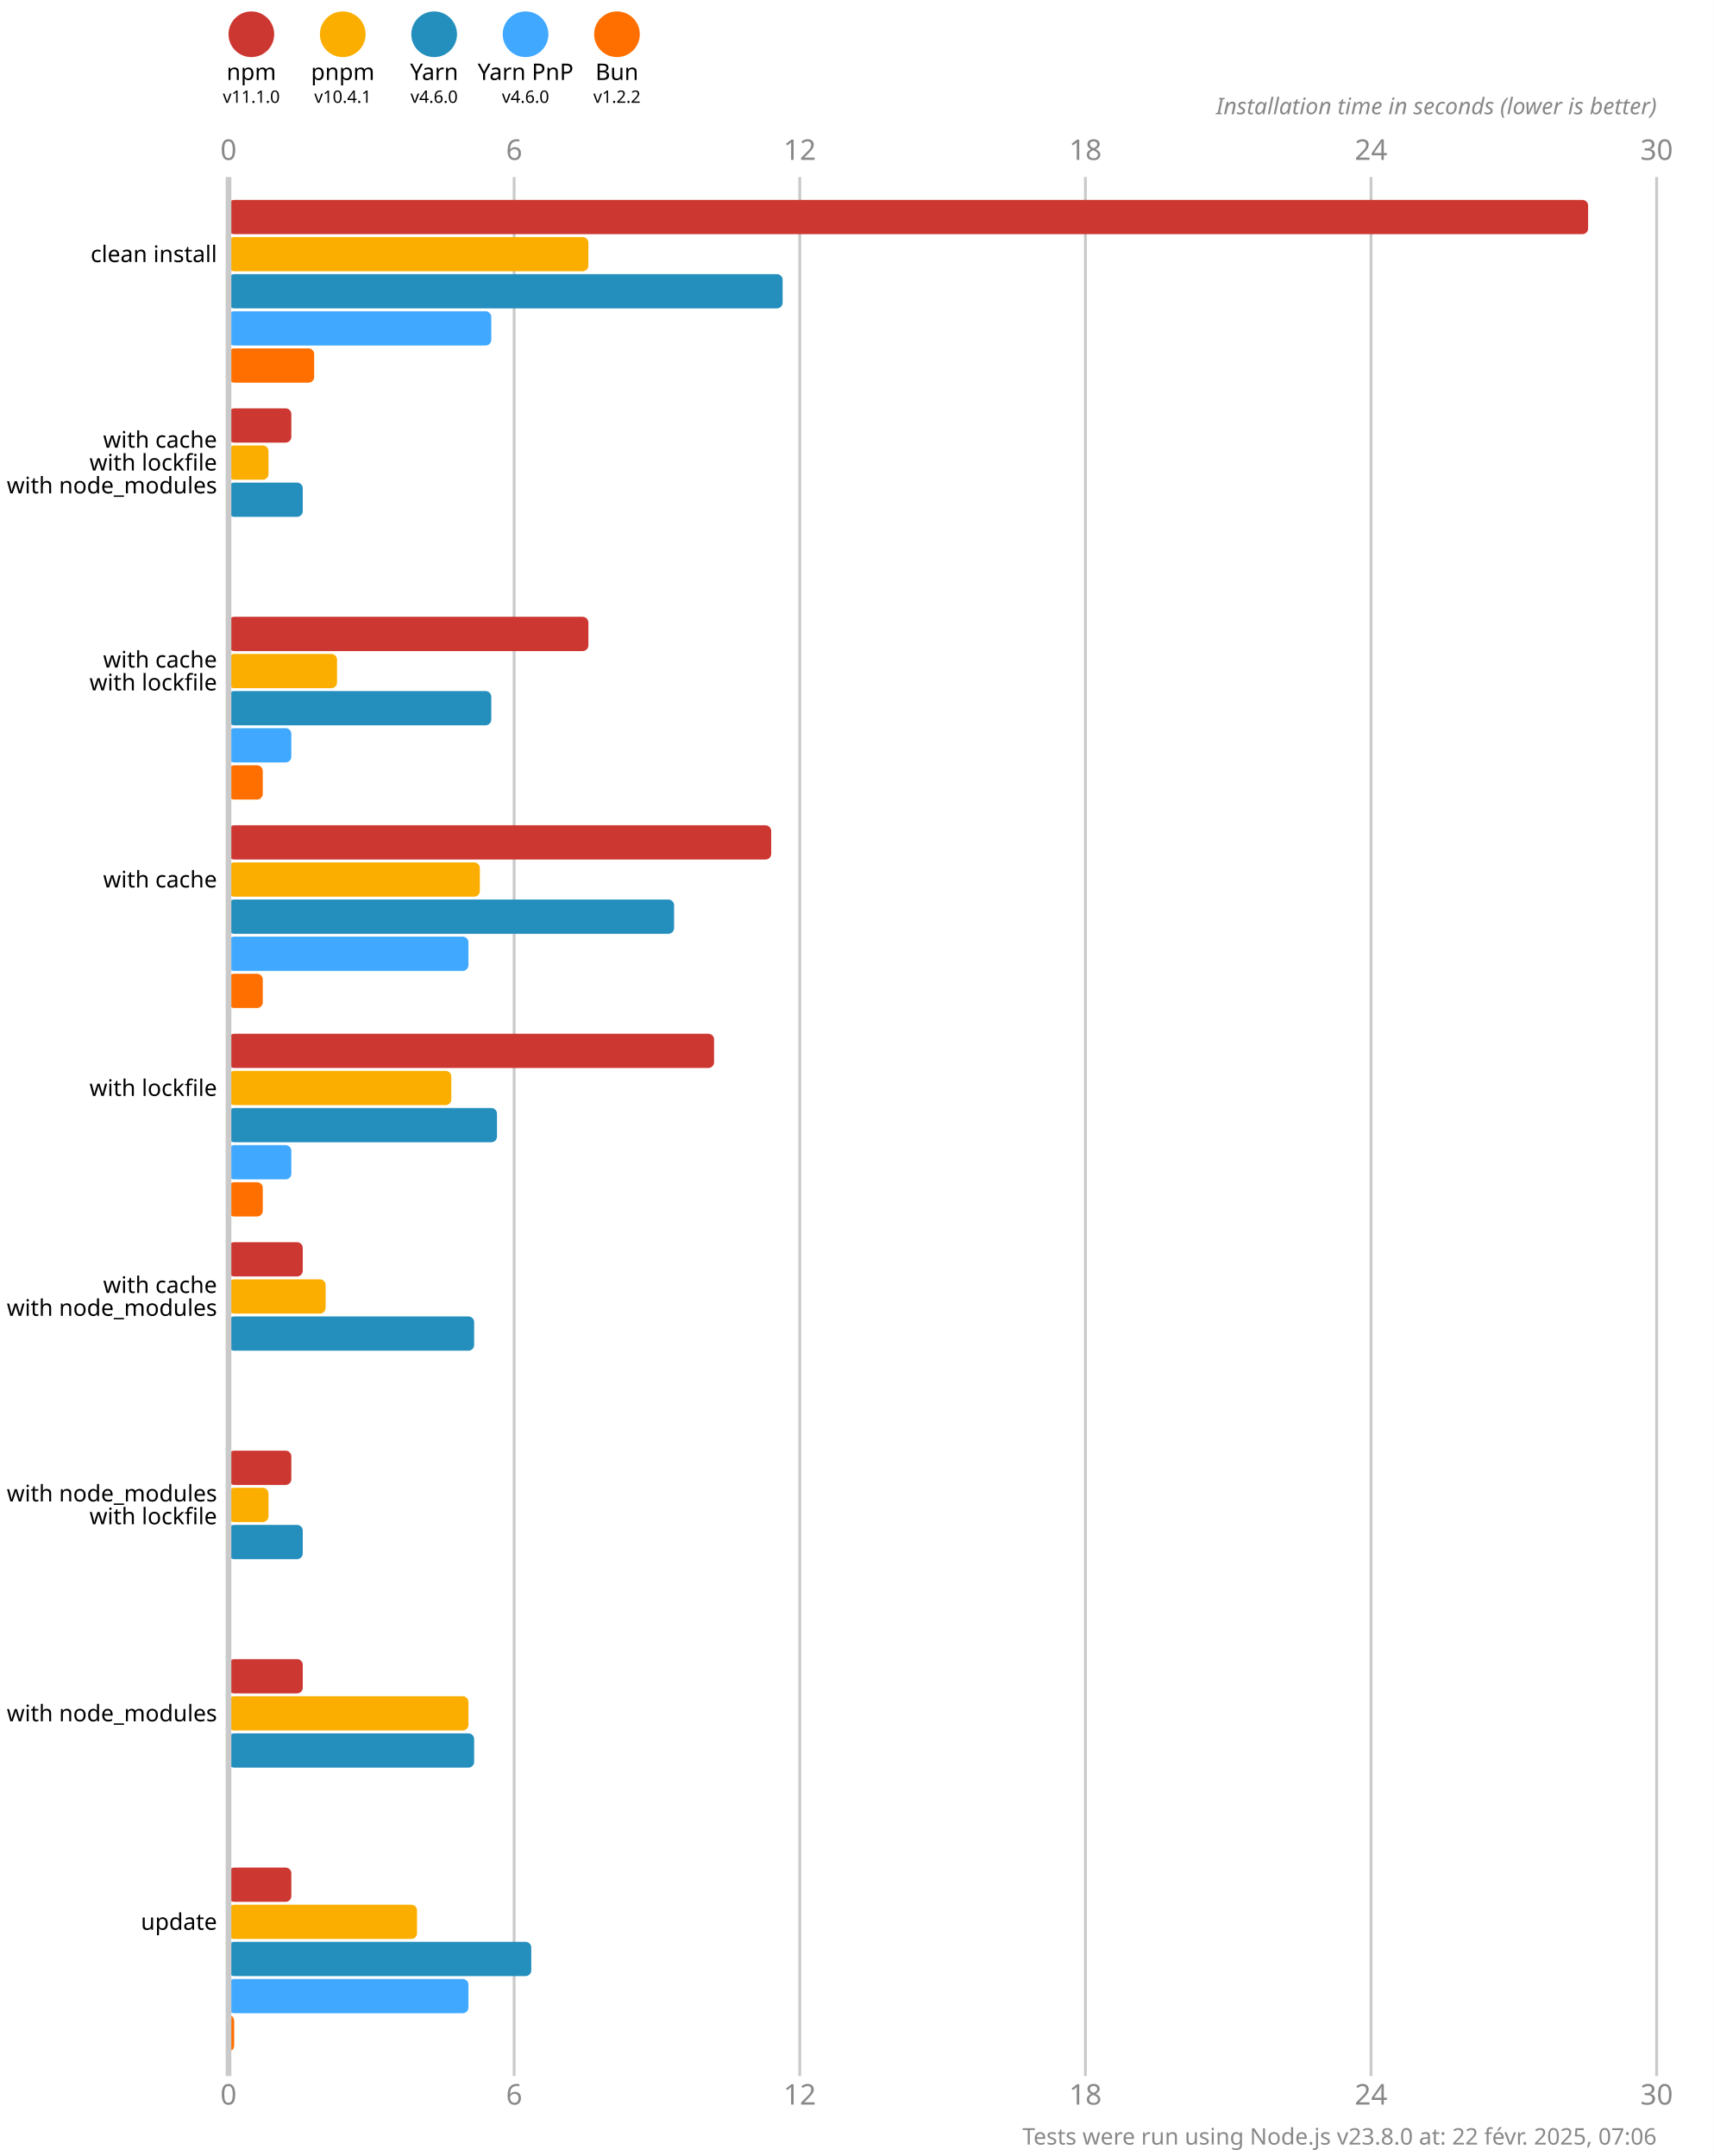
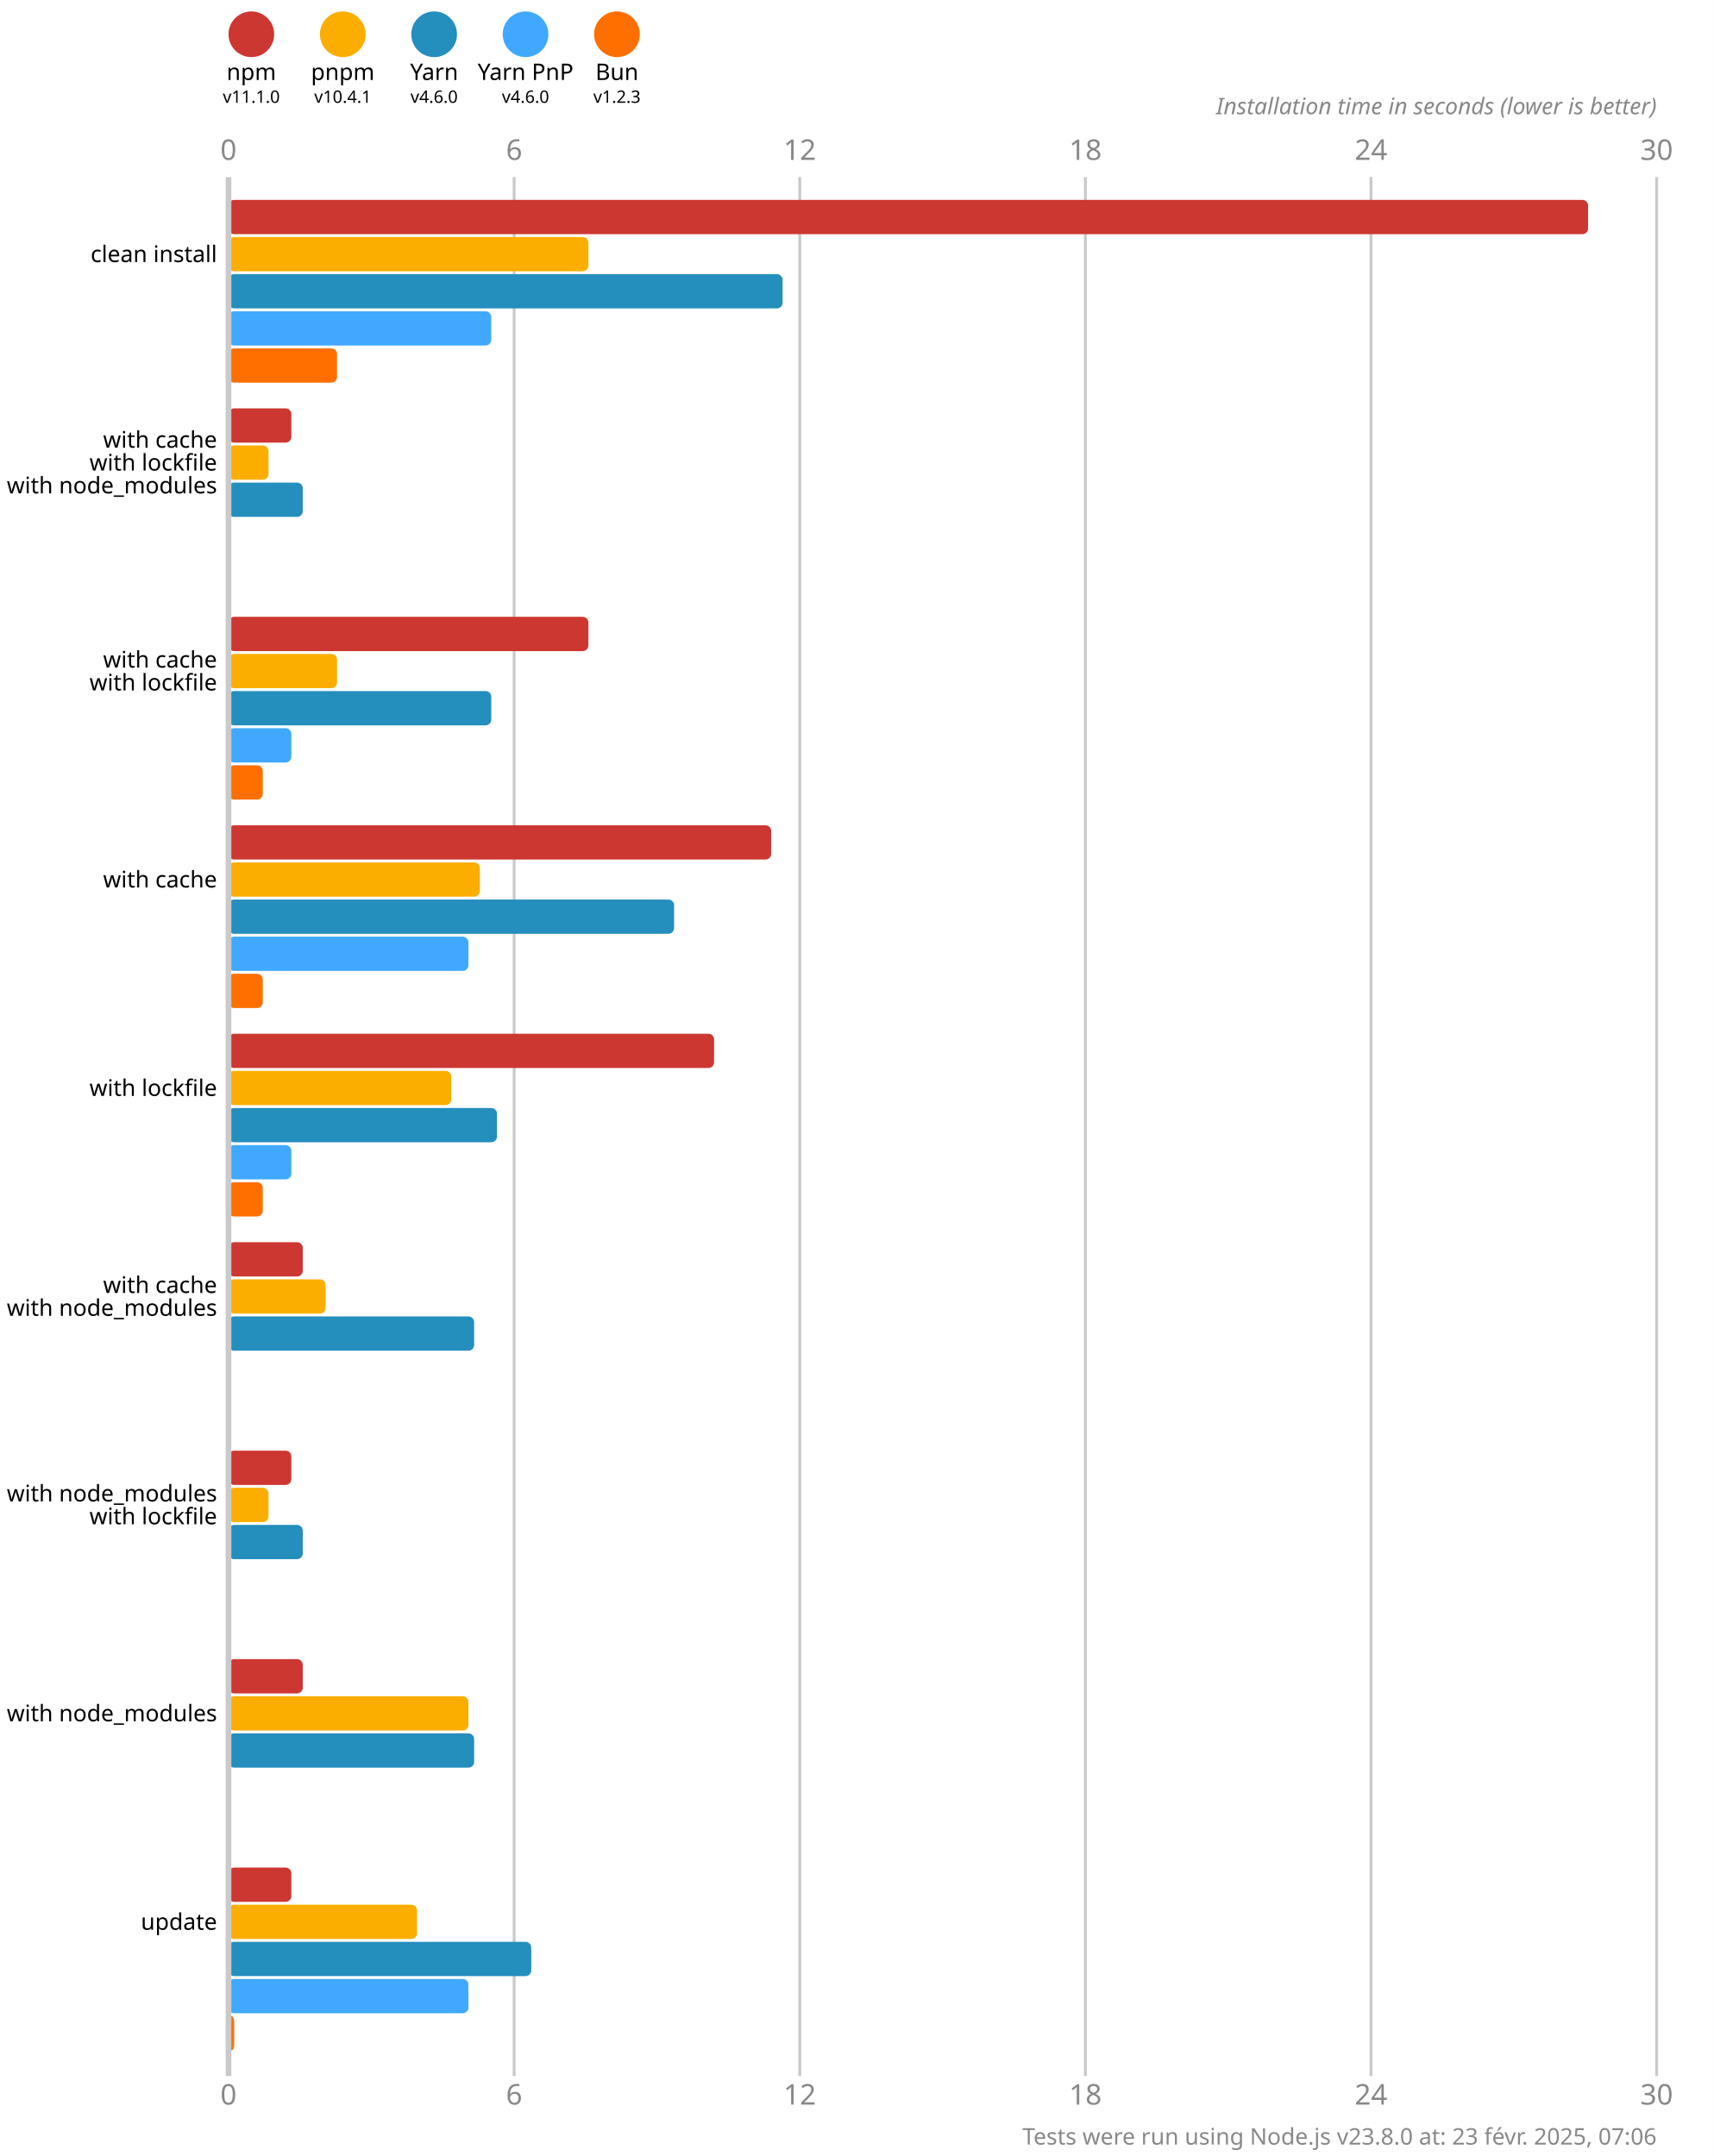
<svg xmlns="http://www.w3.org/2000/svg" version="1.1" viewBox="0 0 300 377.5">
  <style>
    .font { font-family: sans-serif; }
    .s3 { font-size: 3px; }
    .s4 { font-size: 4px; }
    .s5 { font-size: 5px; }
    .line { stroke: #cacaca; }
    .width { stroke-width: 0.5; }
    .text { fill: #888; }
  </style>
  <rect x="0" y="0" width="300" height="377.5" fill="#fff" />
  <circle cx="44" cy="6" r="4" fill="#cd3731" />
  <text x="44" y="14" class="font s4" text-anchor="middle">npm</text>
  <text x="44" y="18" class="font s3" text-anchor="middle">v11.1.0</text>
  <circle cx="60" cy="6" r="4" fill="#fbae00" />
  <text x="60" y="14" class="font s4" text-anchor="middle">pnpm</text>
  <text x="60" y="18" class="font s3" text-anchor="middle">v10.4.1</text>
  <circle cx="76" cy="6" r="4" fill="#248ebd" />
  <text x="76" y="14" class="font s4" text-anchor="middle">Yarn</text>
  <text x="76" y="18" class="font s3" text-anchor="middle">v4.6.0</text>
  <circle cx="92" cy="6" r="4" fill="#40a9ff" />
  <text x="92" y="14" class="font s4" text-anchor="middle">Yarn PnP</text>
  <text x="92" y="18" class="font s3" text-anchor="middle">v4.6.0</text>
  <circle cx="108" cy="6" r="4" fill="#ff6f00" />
  <text x="108" y="14" class="font s4" text-anchor="middle">Bun</text>
-   <text x="108" y="18" class="font s3" text-anchor="middle">v1.2.2</text>
+   <text x="108" y="18" class="font s3" text-anchor="middle">v1.2.3</text>
  <text x="40" y="28" class="font s5 text" text-anchor="middle">0</text>
  <text x="40" y="368.5" class="font s5 text" text-anchor="middle">0</text>
  <line x1="90" y1="31" x2="90" y2="363.5" class="line width" />
  <text x="90" y="28" class="font s5 text" text-anchor="middle">6</text>
  <text x="90" y="368.5" class="font s5 text" text-anchor="middle">6</text>
  <line x1="140" y1="31" x2="140" y2="363.5" class="line width" />
  <text x="140" y="28" class="font s5 text" text-anchor="middle">12</text>
  <text x="140" y="368.5" class="font s5 text" text-anchor="middle">12</text>
  <line x1="190" y1="31" x2="190" y2="363.5" class="line width" />
  <text x="190" y="28" class="font s5 text" text-anchor="middle">18</text>
  <text x="190" y="368.5" class="font s5 text" text-anchor="middle">18</text>
  <line x1="240" y1="31" x2="240" y2="363.5" class="line width" />
  <text x="240" y="28" class="font s5 text" text-anchor="middle">24</text>
  <text x="240" y="368.5" class="font s5 text" text-anchor="middle">24</text>
  <line x1="290" y1="31" x2="290" y2="363.5" class="line width" />
  <text x="290" y="28" class="font s5 text" text-anchor="middle">30</text>
  <text x="290" y="368.5" class="font s5 text" text-anchor="middle">30</text>
  <text x="290" y="20" class="font s4 text" font-style="italic" text-anchor="end">Installation time in seconds (lower is better)</text>
  <rect x="40" y="35" width="238" height="6" fill="#cd3731" rx="1" ry="1" />
  <rect x="40" y="41.5" width="63" height="6" fill="#fbae00" rx="1" ry="1" />
  <rect x="40" y="48" width="97" height="6" fill="#248ebd" rx="1" ry="1" />
  <rect x="40" y="54.5" width="46" height="6" fill="#40a9ff" rx="1" ry="1" />
-   <rect x="40" y="61" width="15" height="6" fill="#ff6f00" rx="1" ry="1" />
+   <rect x="40" y="61" width="19" height="6" fill="#ff6f00" rx="1" ry="1" />
  <rect x="40" y="71.5" width="11" height="6" fill="#cd3731" rx="1" ry="1" />
  <rect x="40" y="78" width="7" height="6" fill="#fbae00" rx="1" ry="1" />
  <rect x="40" y="84.5" width="13" height="6" fill="#248ebd" rx="1" ry="1" />
  <rect x="40" y="91" width="0" height="6" fill="#40a9ff" rx="1" ry="1" />
  <rect x="40" y="97.5" width="0" height="6" fill="#ff6f00" rx="1" ry="1" />
  <rect x="40" y="108" width="63" height="6" fill="#cd3731" rx="1" ry="1" />
  <rect x="40" y="114.5" width="19" height="6" fill="#fbae00" rx="1" ry="1" />
  <rect x="40" y="121" width="46" height="6" fill="#248ebd" rx="1" ry="1" />
  <rect x="40" y="127.5" width="11" height="6" fill="#40a9ff" rx="1" ry="1" />
  <rect x="40" y="134" width="6" height="6" fill="#ff6f00" rx="1" ry="1" />
  <rect x="40" y="144.5" width="95" height="6" fill="#cd3731" rx="1" ry="1" />
  <rect x="40" y="151" width="44" height="6" fill="#fbae00" rx="1" ry="1" />
  <rect x="40" y="157.5" width="78" height="6" fill="#248ebd" rx="1" ry="1" />
  <rect x="40" y="164" width="42" height="6" fill="#40a9ff" rx="1" ry="1" />
  <rect x="40" y="170.5" width="6" height="6" fill="#ff6f00" rx="1" ry="1" />
  <rect x="40" y="181" width="85" height="6" fill="#cd3731" rx="1" ry="1" />
  <rect x="40" y="187.5" width="39" height="6" fill="#fbae00" rx="1" ry="1" />
  <rect x="40" y="194" width="47" height="6" fill="#248ebd" rx="1" ry="1" />
  <rect x="40" y="200.5" width="11" height="6" fill="#40a9ff" rx="1" ry="1" />
  <rect x="40" y="207" width="6" height="6" fill="#ff6f00" rx="1" ry="1" />
  <rect x="40" y="217.5" width="13" height="6" fill="#cd3731" rx="1" ry="1" />
  <rect x="40" y="224" width="17" height="6" fill="#fbae00" rx="1" ry="1" />
  <rect x="40" y="230.5" width="43" height="6" fill="#248ebd" rx="1" ry="1" />
  <rect x="40" y="237" width="0" height="6" fill="#40a9ff" rx="1" ry="1" />
  <rect x="40" y="243.5" width="0" height="6" fill="#ff6f00" rx="1" ry="1" />
  <rect x="40" y="254" width="11" height="6" fill="#cd3731" rx="1" ry="1" />
  <rect x="40" y="260.5" width="7" height="6" fill="#fbae00" rx="1" ry="1" />
  <rect x="40" y="267" width="13" height="6" fill="#248ebd" rx="1" ry="1" />
  <rect x="40" y="273.5" width="0" height="6" fill="#40a9ff" rx="1" ry="1" />
  <rect x="40" y="280" width="0" height="6" fill="#ff6f00" rx="1" ry="1" />
  <rect x="40" y="290.5" width="13" height="6" fill="#cd3731" rx="1" ry="1" />
  <rect x="40" y="297" width="42" height="6" fill="#fbae00" rx="1" ry="1" />
  <rect x="40" y="303.5" width="43" height="6" fill="#248ebd" rx="1" ry="1" />
  <rect x="40" y="310" width="0" height="6" fill="#40a9ff" rx="1" ry="1" />
  <rect x="40" y="316.5" width="0" height="6" fill="#ff6f00" rx="1" ry="1" />
  <rect x="40" y="327" width="11" height="6" fill="#cd3731" rx="1" ry="1" />
  <rect x="40" y="333.5" width="33" height="6" fill="#fbae00" rx="1" ry="1" />
  <rect x="40" y="340" width="53" height="6" fill="#248ebd" rx="1" ry="1" />
  <rect x="40" y="346.5" width="42" height="6" fill="#40a9ff" rx="1" ry="1" />
  <rect x="40" y="353" width="1" height="6" fill="#ff6f00" rx="1" ry="1" />
  <line x1="40" y1="31" x2="40" y2="363.5" class="line" />
  <text x="38" y="44.5" class="font s4" dominant-baseline="middle" text-anchor="end">clean install</text>
  <text x="38" y="77" class="font s4" dominant-baseline="middle" text-anchor="end">with cache</text>
  <text x="38" y="81" class="font s4" dominant-baseline="middle" text-anchor="end">with lockfile</text>
  <text x="38" y="85" class="font s4" dominant-baseline="middle" text-anchor="end">with node_modules</text>
  <text x="38" y="115.5" class="font s4" dominant-baseline="middle" text-anchor="end">with cache</text>
  <text x="38" y="119.5" class="font s4" dominant-baseline="middle" text-anchor="end">with lockfile</text>
  <text x="38" y="154" class="font s4" dominant-baseline="middle" text-anchor="end">with cache</text>
  <text x="38" y="190.5" class="font s4" dominant-baseline="middle" text-anchor="end">with lockfile</text>
  <text x="38" y="225" class="font s4" dominant-baseline="middle" text-anchor="end">with cache</text>
  <text x="38" y="229" class="font s4" dominant-baseline="middle" text-anchor="end">with node_modules</text>
  <text x="38" y="261.5" class="font s4" dominant-baseline="middle" text-anchor="end">with node_modules</text>
  <text x="38" y="265.5" class="font s4" dominant-baseline="middle" text-anchor="end">with lockfile</text>
  <text x="38" y="300" class="font s4" dominant-baseline="middle" text-anchor="end">with node_modules</text>
  <text x="38" y="336.5" class="font s4" dominant-baseline="middle" text-anchor="end">update</text>
-   <text x="290" y="375.5" class="font s4 text" text-anchor="end">Tests were run using Node.js v23.8.0 at: 22 févr. 2025, 07:06</text>
+   <text x="290" y="375.5" class="font s4 text" text-anchor="end">Tests were run using Node.js v23.8.0 at: 23 févr. 2025, 07:06</text>
</svg>
